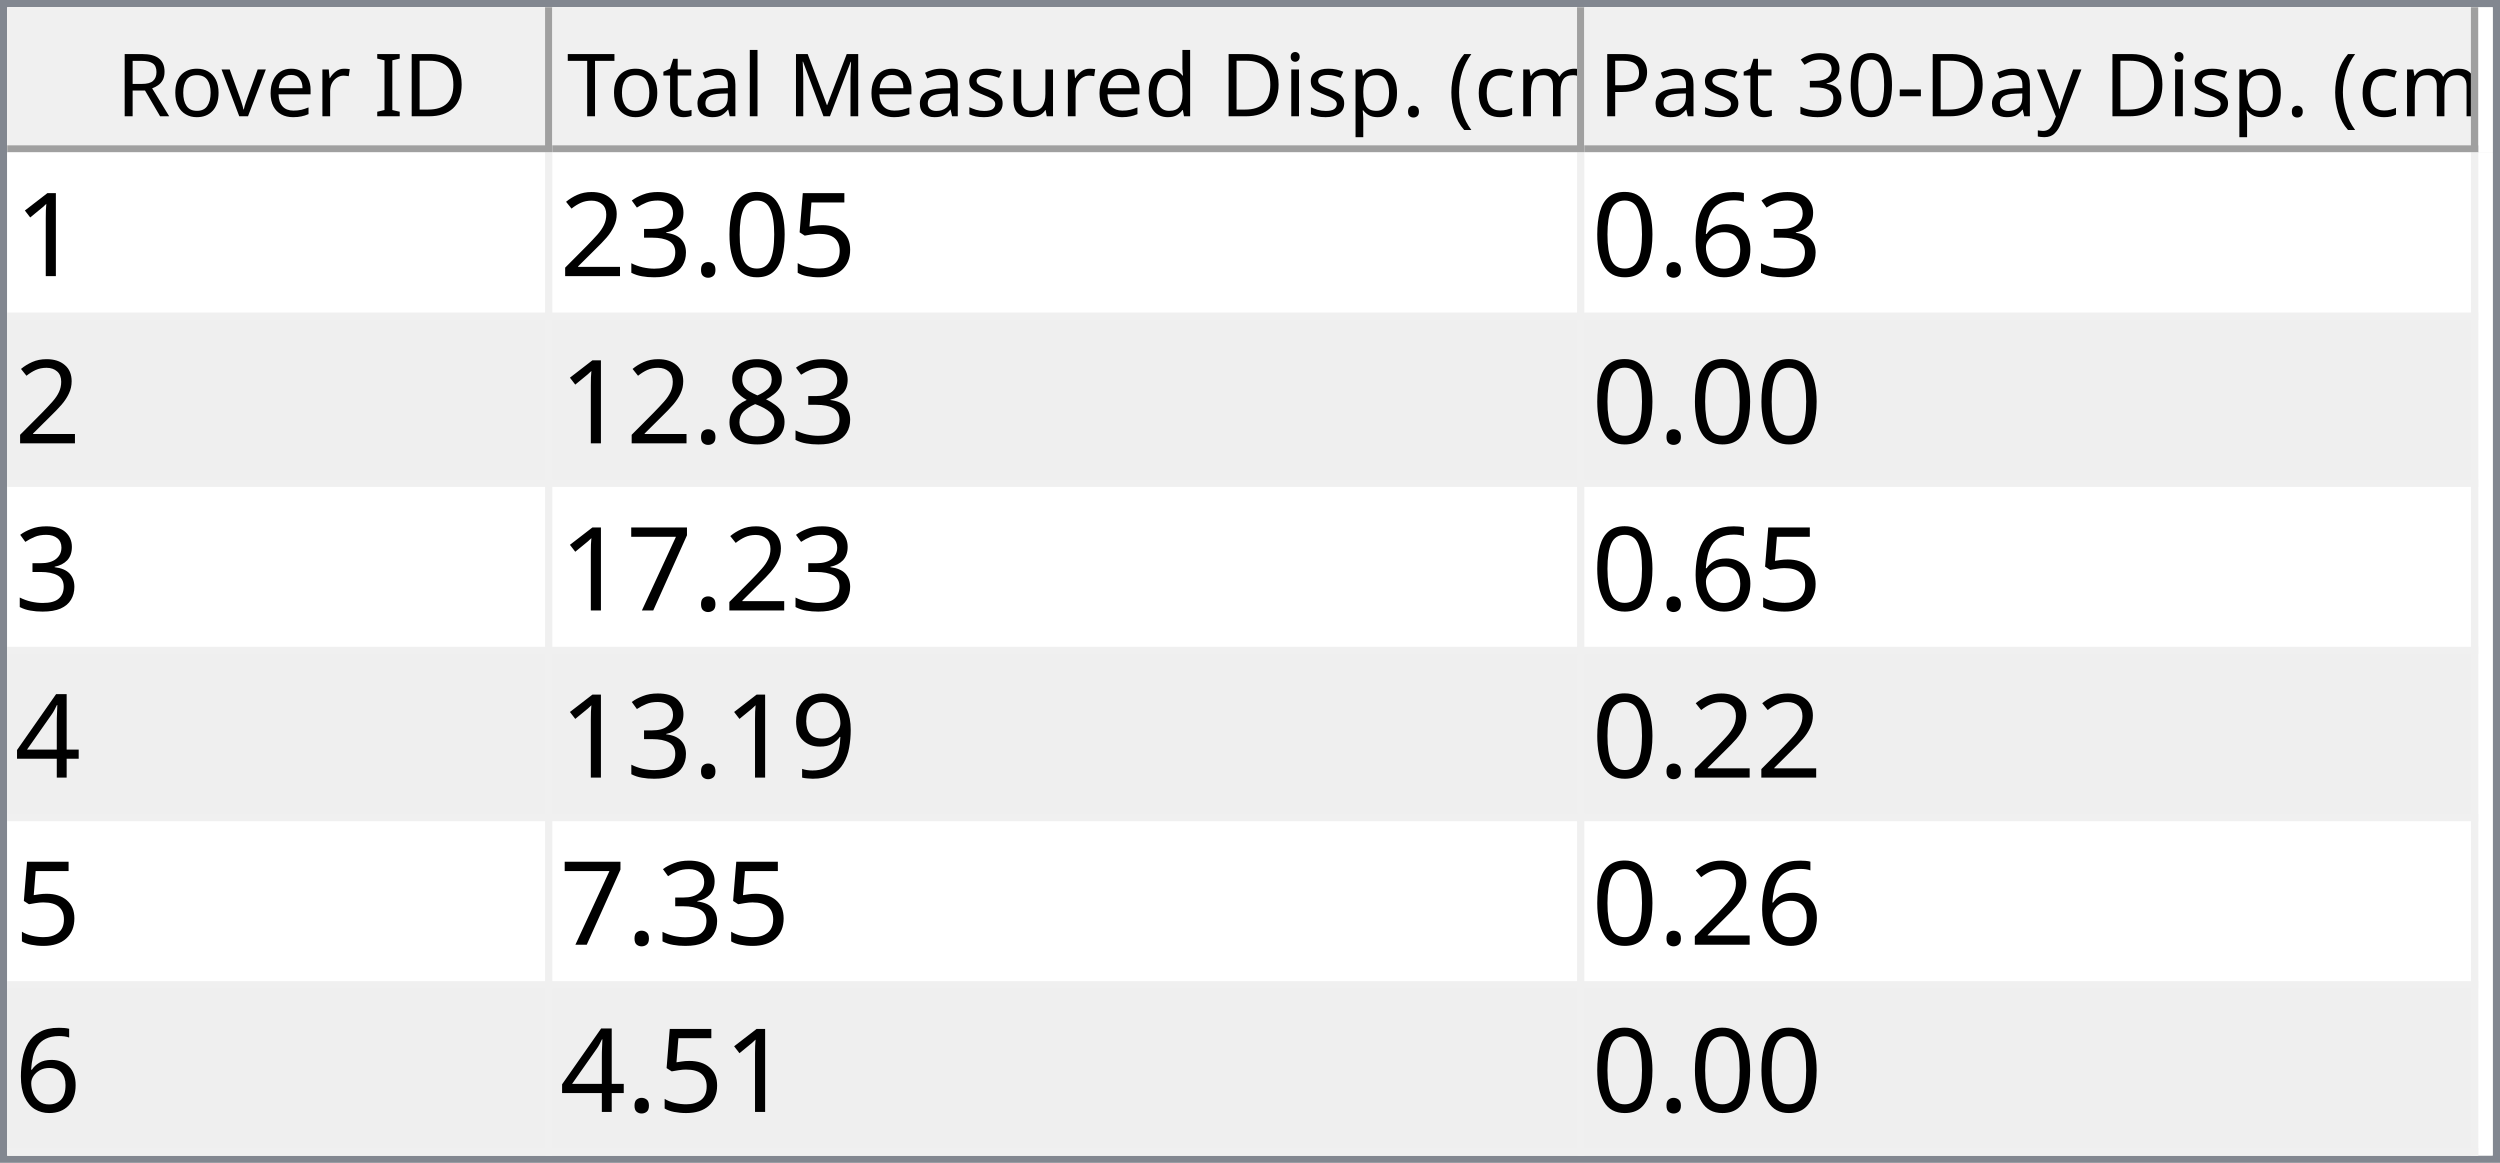
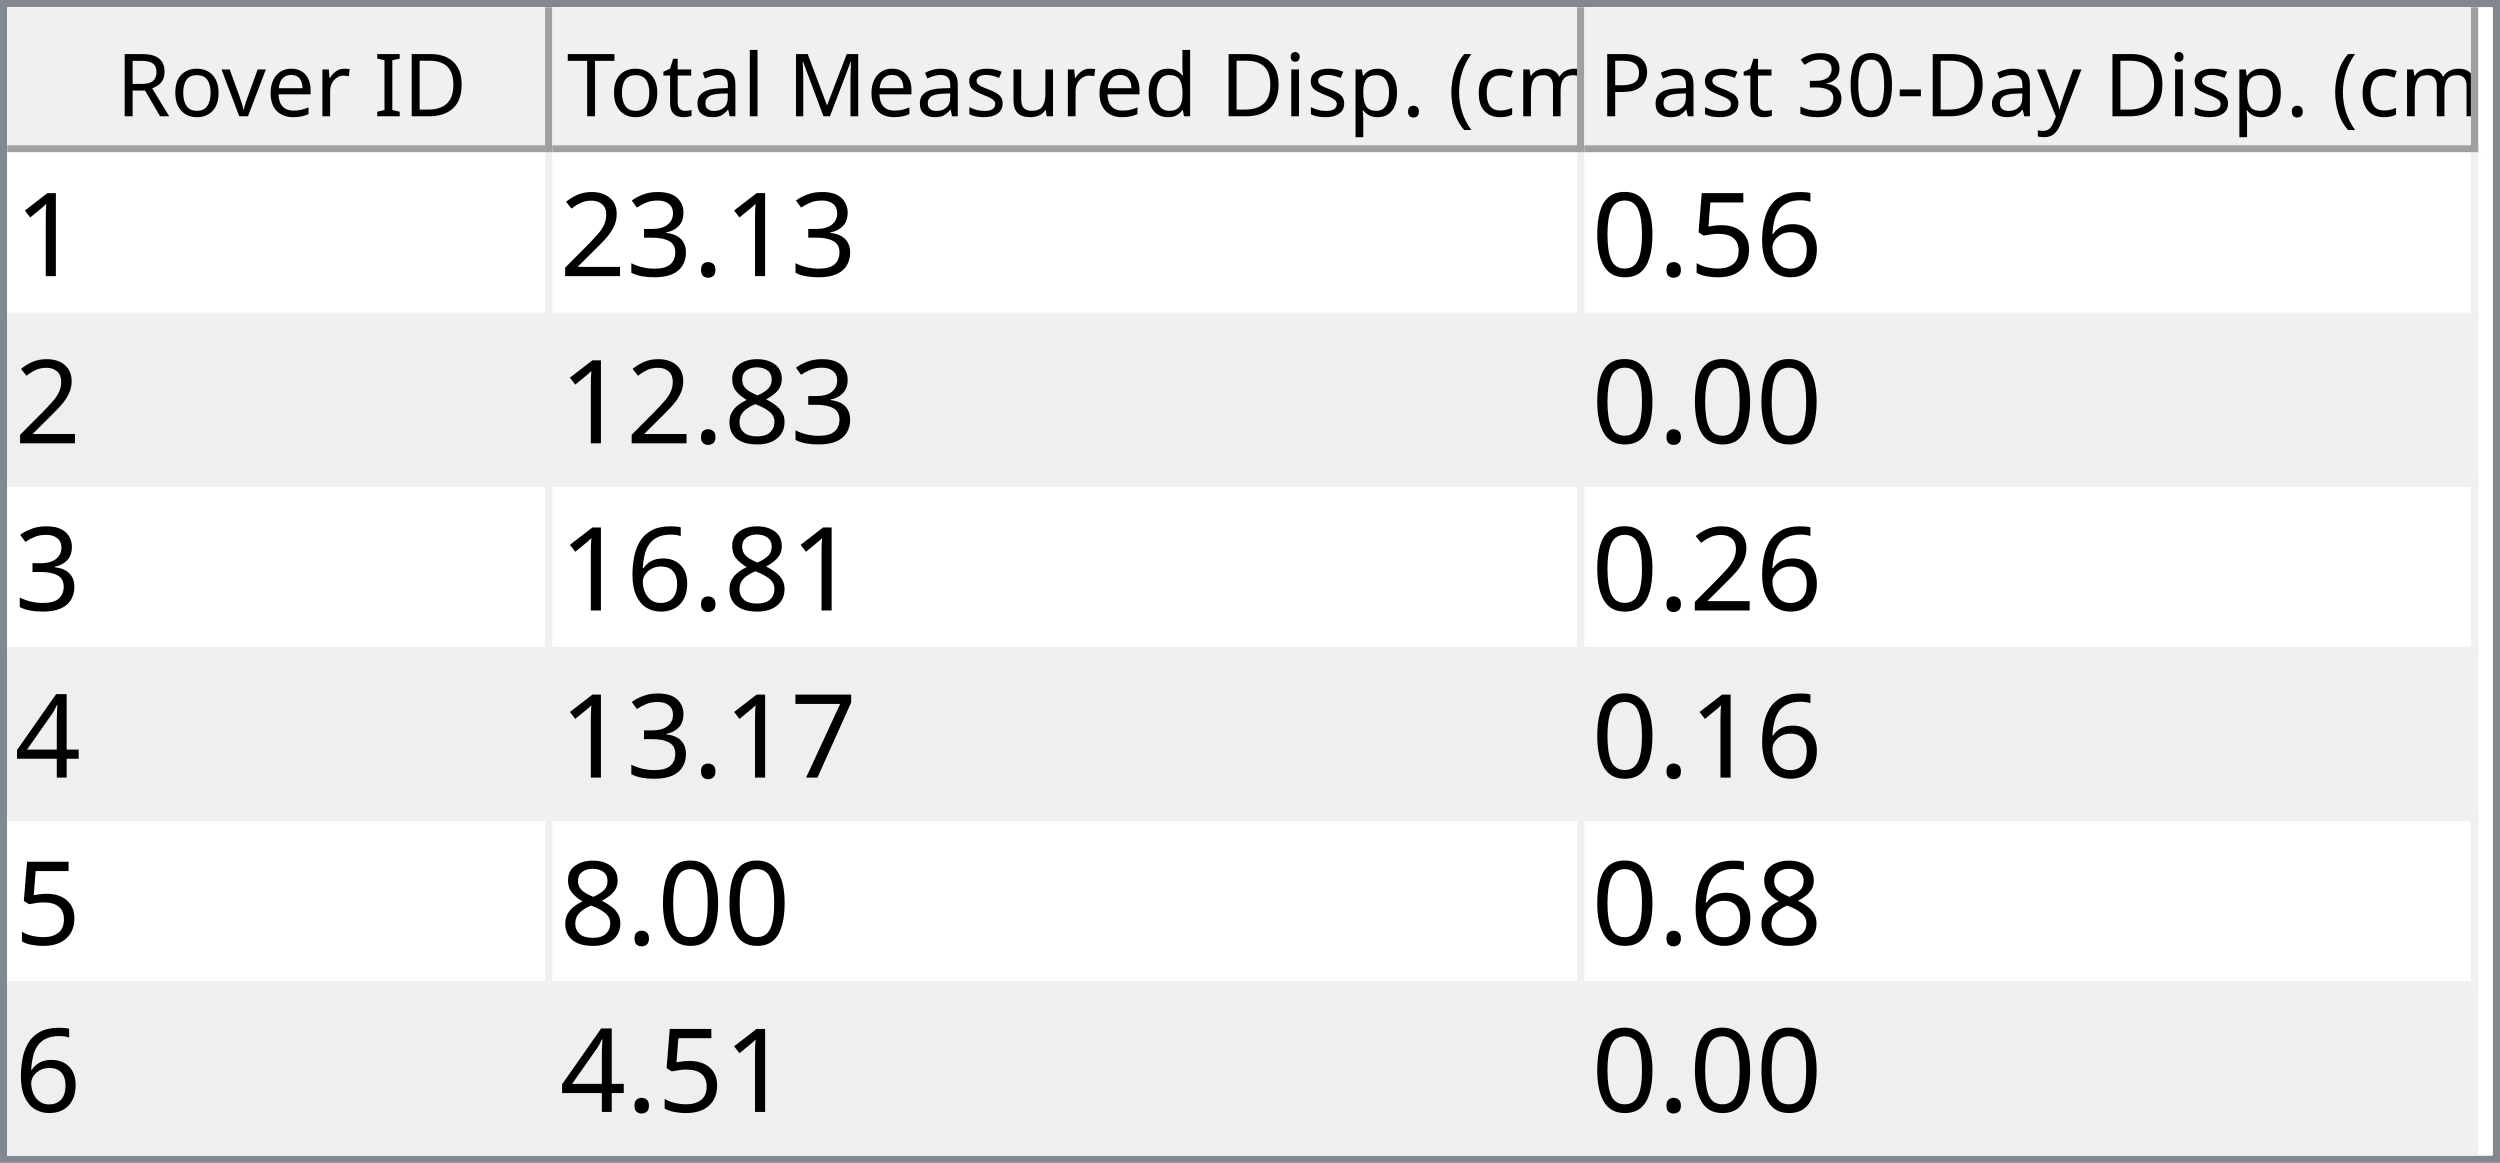
<svg xmlns="http://www.w3.org/2000/svg" style="fill-opacity:1; color-rendering:auto; color-interpolation:auto; text-rendering:auto; stroke:black; stroke-linecap:square; stroke-miterlimit:10; shape-rendering:auto; stroke-opacity:1; fill:black; stroke-dasharray:none; font-weight:normal; stroke-width:1; font-family:'Dialog'; font-style:normal; stroke-linejoin:miter; font-size:12px; stroke-dashoffset:0; image-rendering:auto;" width="344" height="160">
  <defs id="genericDefs" />
  <g>
    <defs id="defs1">
      <clipPath clipPathUnits="userSpaceOnUse" id="clipPath1">
        <path d="M0 0 L344 0 L344 160 L0 160 L0 0 Z" />
      </clipPath>
      <clipPath clipPathUnits="userSpaceOnUse" id="clipPath2">
        <path d="M0 0 L0 160 L344 160 L344 0 Z" />
      </clipPath>
      <clipPath clipPathUnits="userSpaceOnUse" id="clipPath3">
        <path d="M0 0 L0 20 L342 20 L342 0 Z" />
      </clipPath>
      <clipPath clipPathUnits="userSpaceOnUse" id="clipPath4">
        <path d="M0 0 L0 20 L75 20 L75 0 Z" />
      </clipPath>
      <clipPath clipPathUnits="userSpaceOnUse" id="clipPath5">
        <path d="M1 1 L1 19 L74 19 L74 1 Z" />
      </clipPath>
      <clipPath clipPathUnits="userSpaceOnUse" id="clipPath6">
        <path d="M0 0 L0 18 L73 18 L73 0 Z" />
      </clipPath>
      <clipPath clipPathUnits="userSpaceOnUse" id="clipPath7">
        <path d="M-0.5 -0.5 L-0.5 19.5 L74.5 19.5 L74.5 -0.5 Z" />
      </clipPath>
      <clipPath clipPathUnits="userSpaceOnUse" id="clipPath8">
        <path d="M0 0 L0 20 L142 20 L142 0 Z" />
      </clipPath>
      <clipPath clipPathUnits="userSpaceOnUse" id="clipPath9">
        <path d="M1 1 L1 19 L141 19 L141 1 Z" />
      </clipPath>
      <clipPath clipPathUnits="userSpaceOnUse" id="clipPath10">
        <path d="M0 0 L0 18 L140 18 L140 0 Z" />
      </clipPath>
      <clipPath clipPathUnits="userSpaceOnUse" id="clipPath11">
        <path d="M-0.5 -0.5 L-0.5 19.5 L141.5 19.5 L141.5 -0.5 Z" />
      </clipPath>
      <clipPath clipPathUnits="userSpaceOnUse" id="clipPath12">
        <path d="M0 0 L0 20 L123 20 L123 0 Z" />
      </clipPath>
      <clipPath clipPathUnits="userSpaceOnUse" id="clipPath13">
        <path d="M1 1 L1 19 L122 19 L122 1 Z" />
      </clipPath>
      <clipPath clipPathUnits="userSpaceOnUse" id="clipPath14">
        <path d="M0 0 L0 18 L121 18 L121 0 Z" />
      </clipPath>
      <clipPath clipPathUnits="userSpaceOnUse" id="clipPath15">
        <path d="M-0.5 -0.5 L-0.5 19.5 L122.5 19.5 L122.5 -0.5 Z" />
      </clipPath>
      <clipPath clipPathUnits="userSpaceOnUse" id="clipPath16">
        <path d="M0 0 L0 138 L342 138 L342 0 Z" />
      </clipPath>
      <clipPath clipPathUnits="userSpaceOnUse" id="clipPath17">
        <path d="M0 0 L0 138 L340 138 L340 0 Z" />
      </clipPath>
      <clipPath clipPathUnits="userSpaceOnUse" id="clipPath18">
        <path d="M-0.5 -0.5 L-0.5 137.5 L339.5 137.5 L339.5 -0.5 Z" />
      </clipPath>
      <clipPath clipPathUnits="userSpaceOnUse" id="clipPath19">
        <path d="M0 0 L0 22 L74 22 L74 0 Z" />
      </clipPath>
      <clipPath clipPathUnits="userSpaceOnUse" id="clipPath20">
        <path d="M0 0 L0 22 L141 22 L141 0 Z" />
      </clipPath>
      <clipPath clipPathUnits="userSpaceOnUse" id="clipPath21">
        <path d="M0 0 L0 22 L122 22 L122 0 Z" />
      </clipPath>
      <font horiz-adv-x="64.551" id="font1">
        <font-face ascent="107.91" descent="25.098" units-per-em="100" style="font-style:normal; font-family:Segoe UI; font-weight:normal;" />
        <missing-glyph horiz-adv-x="64.551" d="M8.109 0 L8.109 68.266 L56.453 68.266 L56.453 0 L8.109 0 ZM15.328 7.234 L49.219 7.234 L49.219 61.031 L15.328 61.031 L15.328 7.234 Z" />
        <glyph unicode="D" horiz-adv-x="70.117" d="M9.188 0 L9.188 70.016 L28.516 70.016 Q65.531 70.016 65.531 35.891 Q65.531 19.672 55.25 9.836 Q44.969 0 27.734 0 L9.188 0 ZM17.391 62.594 L17.391 7.422 L27.828 7.422 Q41.609 7.422 49.273 14.797 Q56.938 22.172 56.938 35.688 Q56.938 62.594 28.328 62.594 L17.391 62.594 Z" />
        <glyph unicode="I" horiz-adv-x="26.611" d="M17.391 0 L9.188 0 L9.188 70.016 L17.391 70.016 L17.391 0 Z" />
        <glyph unicode=" " horiz-adv-x="27.393" d="" />
        <glyph unicode="r" horiz-adv-x="34.766" d="M34.188 41.891 Q32.078 43.5 28.125 43.5 Q23 43.5 19.555 38.672 Q16.109 33.844 16.109 25.484 L16.109 0 L8.109 0 L8.109 50 L16.109 50 L16.109 39.703 L16.312 39.703 Q18.016 44.969 21.531 47.922 Q25.047 50.875 29.391 50.875 Q32.516 50.875 34.188 50.203 L34.188 41.891 Z" />
        <glyph unicode="e" horiz-adv-x="52.295" d="M48.297 23 L12.984 23 Q13.188 14.656 17.484 10.109 Q21.781 5.562 29.297 5.562 Q37.75 5.562 44.828 11.141 L44.828 3.609 Q38.234 -1.172 27.391 -1.172 Q16.797 -1.172 10.742 5.641 Q4.688 12.453 4.688 24.812 Q4.688 36.469 11.305 43.82 Q17.922 51.172 27.734 51.172 Q37.547 51.172 42.922 44.828 Q48.297 38.484 48.297 27.203 L48.297 23 ZM40.094 29.781 Q40.047 36.719 36.75 40.578 Q33.453 44.438 27.594 44.438 Q21.922 44.438 17.969 40.383 Q14.016 36.328 13.094 29.781 L40.094 29.781 Z" />
        <glyph unicode="v" horiz-adv-x="47.9" d="M47.406 50 L27.484 0 L19.625 0 L0.688 50 L9.469 50 L22.172 13.672 Q23.578 9.672 23.922 6.688 L24.125 6.688 Q24.609 10.453 25.688 13.484 L38.969 50 L47.406 50 Z" />
        <glyph unicode="o" horiz-adv-x="58.594" d="M29 -1.172 Q17.922 -1.172 11.305 5.836 Q4.688 12.844 4.688 24.422 Q4.688 37.016 11.57 44.094 Q18.453 51.172 30.172 51.172 Q41.359 51.172 47.633 44.289 Q53.906 37.406 53.906 25.203 Q53.906 13.234 47.141 6.031 Q40.375 -1.172 29 -1.172 ZM29.594 44.438 Q21.875 44.438 17.383 39.188 Q12.891 33.938 12.891 24.703 Q12.891 15.828 17.43 10.695 Q21.969 5.562 29.594 5.562 Q37.359 5.562 41.531 10.594 Q45.703 15.625 45.703 24.906 Q45.703 34.281 41.531 39.359 Q37.359 44.438 29.594 44.438 Z" />
        <glyph unicode="R" horiz-adv-x="59.814" d="M59.375 0 L49.609 0 L37.891 19.625 Q36.281 22.359 34.766 24.289 Q33.25 26.219 31.664 27.438 Q30.078 28.656 28.25 29.219 Q26.422 29.781 24.125 29.781 L17.391 29.781 L17.391 0 L9.188 0 L9.188 70.016 L30.078 70.016 Q34.672 70.016 38.555 68.867 Q42.438 67.719 45.289 65.375 Q48.141 63.031 49.758 59.547 Q51.375 56.062 51.375 51.375 Q51.375 47.703 50.273 44.656 Q49.172 41.609 47.148 39.211 Q45.125 36.812 42.266 35.133 Q39.406 33.453 35.844 32.516 L35.844 32.328 Q37.594 31.547 38.891 30.547 Q40.188 29.547 41.359 28.18 Q42.531 26.812 43.68 25.078 Q44.828 23.344 46.234 21.047 L59.375 0 ZM17.391 62.594 L17.391 37.203 L28.516 37.203 Q31.594 37.203 34.203 38.133 Q36.812 39.062 38.719 40.797 Q40.625 42.531 41.703 45.047 Q42.781 47.562 42.781 50.688 Q42.781 56.297 39.141 59.445 Q35.5 62.594 28.609 62.594 L17.391 62.594 Z" />
        <glyph unicode=")" horiz-adv-x="30.176" d="M8.297 -15.922 L1.172 -15.922 Q16.406 2.344 16.406 26.812 Q16.406 51.469 1.078 70.016 L8.297 70.016 Q23.531 52.156 23.531 26.703 Q23.531 1.375 8.297 -15.922 Z" />
        <glyph unicode="m" horiz-adv-x="86.133" d="M79.109 0 L71.094 0 L71.094 28.719 Q71.094 37.016 68.531 40.727 Q65.969 44.438 59.906 44.438 Q54.781 44.438 51.195 39.75 Q47.609 35.062 47.609 28.516 L47.609 0 L39.594 0 L39.594 29.688 Q39.594 44.438 28.219 44.438 Q22.953 44.438 19.531 40.016 Q16.109 35.594 16.109 28.516 L16.109 0 L8.109 0 L8.109 50 L16.109 50 L16.109 42.094 L16.312 42.094 Q21.625 51.172 31.844 51.172 Q36.969 51.172 40.773 48.312 Q44.578 45.453 46 40.828 Q51.562 51.172 62.594 51.172 Q79.109 51.172 79.109 30.812 L79.109 0 Z" />
        <glyph unicode="c" horiz-adv-x="46.191" d="M42.188 2.297 Q36.422 -1.172 28.516 -1.172 Q17.828 -1.172 11.258 5.789 Q4.688 12.75 4.688 23.828 Q4.688 36.188 11.766 43.68 Q18.844 51.172 30.672 51.172 Q37.25 51.172 42.281 48.734 L42.281 40.531 Q36.719 44.438 30.375 44.438 Q22.703 44.438 17.797 38.945 Q12.891 33.453 12.891 24.516 Q12.891 15.719 17.508 10.641 Q22.125 5.562 29.891 5.562 Q36.422 5.562 42.188 9.906 L42.188 2.297 Z" />
        <glyph unicode="(" horiz-adv-x="30.176" d="M29.109 -15.922 L21.969 -15.922 Q6.844 1.375 6.844 26.703 Q6.844 52.156 21.969 70.016 L29.203 70.016 Q13.875 51.469 13.875 26.812 Q13.875 2.344 29.109 -15.922 Z" />
        <glyph unicode="." horiz-adv-x="21.68" d="M10.891 -1.078 Q8.641 -1.078 7.055 0.539 Q5.469 2.156 5.469 4.391 Q5.469 6.641 7.055 8.273 Q8.641 9.906 10.891 9.906 Q13.188 9.906 14.797 8.273 Q16.406 6.641 16.406 4.391 Q16.406 2.156 14.797 0.539 Q13.188 -1.078 10.891 -1.078 Z" />
        <glyph unicode="p" horiz-adv-x="58.789" d="M16.312 7.234 L16.109 7.234 L16.109 -23 L8.109 -23 L8.109 50 L16.109 50 L16.109 41.219 L16.312 41.219 Q22.219 51.172 33.594 51.172 Q43.266 51.172 48.688 44.461 Q54.109 37.75 54.109 26.469 Q54.109 13.922 48 6.375 Q41.891 -1.172 31.297 -1.172 Q21.578 -1.172 16.312 7.234 ZM16.109 27.391 L16.109 20.406 Q16.109 14.203 20.141 9.883 Q24.172 5.562 30.375 5.562 Q37.641 5.562 41.773 11.133 Q45.906 16.703 45.906 26.609 Q45.906 34.969 42.047 39.703 Q38.188 44.438 31.594 44.438 Q24.609 44.438 20.359 39.578 Q16.109 34.719 16.109 27.391 Z" />
        <glyph unicode="i" horiz-adv-x="24.219" d="M12.203 62.703 Q10.062 62.703 8.547 64.164 Q7.031 65.625 7.031 67.875 Q7.031 70.125 8.547 71.609 Q10.062 73.094 12.203 73.094 Q14.406 73.094 15.945 71.609 Q17.484 70.125 17.484 67.875 Q17.484 65.719 15.945 64.211 Q14.406 62.703 12.203 62.703 ZM16.109 0 L8.109 0 L8.109 50 L16.109 50 L16.109 0 Z" />
        <glyph unicode="d" horiz-adv-x="58.887" d="M50.781 0 L42.781 0 L42.781 8.5 L42.578 8.5 Q37.016 -1.172 25.391 -1.172 Q15.969 -1.172 10.328 5.539 Q4.688 12.25 4.688 23.828 Q4.688 36.234 10.938 43.703 Q17.188 51.172 27.594 51.172 Q37.891 51.172 42.578 43.062 L42.781 43.062 L42.781 74.031 L50.781 74.031 L50.781 0 ZM42.781 22.609 L42.781 29.984 Q42.781 36.031 38.773 40.234 Q34.766 44.438 28.609 44.438 Q21.297 44.438 17.094 39.062 Q12.891 33.688 12.891 24.219 Q12.891 15.578 16.922 10.57 Q20.953 5.562 27.734 5.562 Q34.422 5.562 38.602 10.398 Q42.781 15.234 42.781 22.609 Z" />
        <glyph unicode="u" horiz-adv-x="56.592" d="M48.531 0 L40.531 0 L40.531 7.906 L40.328 7.906 Q35.359 -1.172 24.906 -1.172 Q7.031 -1.172 7.031 20.125 L7.031 50 L14.984 50 L14.984 21.391 Q14.984 5.562 27.094 5.562 Q32.953 5.562 36.742 9.883 Q40.531 14.203 40.531 21.188 L40.531 50 L48.531 50 L48.531 0 Z" />
        <glyph unicode="s" horiz-adv-x="42.432" d="M5.078 1.812 L5.078 10.406 Q11.625 5.562 19.484 5.562 Q30.031 5.562 30.031 12.594 Q30.031 14.594 29.125 15.992 Q28.219 17.391 26.68 18.461 Q25.141 19.531 23.07 20.383 Q21 21.234 18.609 22.172 Q15.281 23.484 12.766 24.828 Q10.25 26.172 8.57 27.859 Q6.891 29.547 6.031 31.695 Q5.172 33.844 5.172 36.719 Q5.172 40.234 6.789 42.945 Q8.406 45.656 11.086 47.484 Q13.766 49.312 17.211 50.242 Q20.656 51.172 24.312 51.172 Q30.812 51.172 35.938 48.922 L35.938 40.828 Q30.422 44.438 23.25 44.438 Q21 44.438 19.195 43.922 Q17.391 43.406 16.094 42.477 Q14.797 41.547 14.086 40.258 Q13.375 38.969 13.375 37.406 Q13.375 35.453 14.086 34.133 Q14.797 32.812 16.164 31.789 Q17.531 30.766 19.484 29.938 Q21.438 29.109 23.922 28.125 Q27.25 26.859 29.883 25.516 Q32.516 24.172 34.375 22.484 Q36.234 20.797 37.234 18.602 Q38.234 16.406 38.234 13.375 Q38.234 9.672 36.602 6.938 Q34.969 4.203 32.234 2.398 Q29.5 0.594 25.93 -0.289 Q22.359 -1.172 18.453 -1.172 Q10.75 -1.172 5.078 1.812 Z" />
        <glyph unicode="M" horiz-adv-x="89.795" d="M80.562 0 L72.406 0 L72.406 46.969 Q72.406 52.547 73.094 60.594 L72.906 60.594 Q71.734 55.859 70.797 53.812 L46.875 0 L42.875 0 L19 53.422 Q17.969 55.766 16.891 60.594 L16.703 60.594 Q17.094 56.391 17.094 46.875 L17.094 0 L9.188 0 L9.188 70.016 L20.016 70.016 L41.5 21.188 Q44 15.578 44.734 12.797 L45.016 12.797 Q47.125 18.562 48.391 21.391 L70.312 70.016 L80.562 70.016 L80.562 0 Z" />
        <glyph unicode="l" horiz-adv-x="24.219" d="M16.109 0 L8.109 0 L8.109 74.031 L16.109 74.031 L16.109 0 Z" />
        <glyph unicode="a" horiz-adv-x="50.879" d="M43.891 0 L35.891 0 L35.891 7.812 L35.688 7.812 Q30.469 -1.172 20.312 -1.172 Q12.844 -1.172 8.617 2.781 Q4.391 6.734 4.391 13.281 Q4.391 27.297 20.906 29.594 L35.891 31.688 Q35.891 44.438 25.594 44.438 Q16.547 44.438 9.281 38.281 L9.281 46.484 Q16.656 51.172 26.266 51.172 Q43.891 51.172 43.891 32.516 L43.891 0 ZM35.891 25.297 L23.828 23.641 Q18.266 22.859 15.43 20.875 Q12.594 18.891 12.594 13.875 Q12.594 10.203 15.211 7.883 Q17.828 5.562 22.172 5.562 Q28.125 5.562 32.008 9.742 Q35.891 13.922 35.891 20.312 L35.891 25.297 Z" />
        <glyph unicode="t" horiz-adv-x="33.887" d="M31.297 0.484 Q28.469 -1.078 23.828 -1.078 Q10.688 -1.078 10.688 13.578 L10.688 43.172 L2.094 43.172 L2.094 50 L10.688 50 L10.688 62.203 L18.703 64.797 L18.703 50 L31.297 50 L31.297 43.172 L18.703 43.172 L18.703 14.984 Q18.703 9.969 20.414 7.82 Q22.125 5.672 26.078 5.672 Q29.109 5.672 31.297 7.328 L31.297 0.484 Z" />
        <glyph unicode="T" horiz-adv-x="52.393" d="M50.594 62.594 L30.375 62.594 L30.375 0 L22.172 0 L22.172 62.594 L2 62.594 L2 70.016 L50.594 70.016 L50.594 62.594 Z" />
        <glyph unicode="y" horiz-adv-x="48.389" d="M47.906 50 L24.906 -8.016 Q18.75 -23.531 7.625 -23.531 Q4.5 -23.531 2.391 -22.906 L2.391 -15.719 Q4.984 -16.609 7.125 -16.609 Q13.188 -16.609 16.219 -9.375 L20.219 0.094 L0.688 50 L9.578 50 L23.094 11.531 Q23.344 10.797 24.125 7.719 L24.422 7.719 Q24.656 8.891 25.391 11.422 L39.594 50 L47.906 50 Z" />
        <glyph unicode="-" horiz-adv-x="39.99" d="M33.688 24.703 L7.031 24.703 L7.031 31 L33.688 31 L33.688 24.703 Z" />
        <glyph unicode="0" horiz-adv-x="53.906" d="M49.812 35.297 Q49.812 26.516 48.219 19.727 Q46.625 12.938 43.625 8.273 Q40.625 3.609 36.258 1.195 Q31.891 -1.219 26.312 -1.219 Q21.047 -1.219 16.922 1.102 Q12.797 3.422 9.961 7.867 Q7.125 12.312 5.664 18.781 Q4.203 25.25 4.203 33.594 Q4.203 42.781 5.742 49.812 Q7.281 56.844 10.258 61.602 Q13.234 66.359 17.656 68.773 Q22.078 71.188 27.781 71.188 Q49.812 71.188 49.812 35.297 ZM41.609 34.516 Q41.609 64.406 27.391 64.406 Q12.406 64.406 12.406 33.984 Q12.406 5.609 27.094 5.609 Q41.609 5.609 41.609 34.516 Z" />
        <glyph unicode="3" horiz-adv-x="53.906" d="M46.531 19.828 Q46.531 15.094 44.75 11.211 Q42.969 7.328 39.719 4.57 Q36.469 1.812 31.93 0.297 Q27.391 -1.219 21.922 -1.219 Q11.922 -1.219 6 2.594 L6 11.188 Q13.094 5.609 22.219 5.609 Q25.875 5.609 28.828 6.539 Q31.781 7.469 33.906 9.227 Q36.031 10.984 37.18 13.477 Q38.328 15.969 38.328 19.094 Q38.328 32.812 18.797 32.812 L12.984 32.812 L12.984 39.594 L18.5 39.594 Q35.797 39.594 35.797 52.484 Q35.797 64.406 22.609 64.406 Q15.188 64.406 8.688 59.422 L8.688 67.188 Q15.375 71.188 24.609 71.188 Q29 71.188 32.57 69.969 Q36.141 68.75 38.68 66.555 Q41.219 64.359 42.609 61.281 Q44 58.203 44 54.5 Q44 40.672 30.031 36.719 L30.031 36.531 Q33.594 36.141 36.625 34.797 Q39.656 33.453 41.852 31.305 Q44.047 29.156 45.289 26.25 Q46.531 23.344 46.531 19.828 Z" />
        <glyph unicode="P" horiz-adv-x="56.006" d="M17.391 26.469 L17.391 0 L9.188 0 L9.188 70.016 L28.422 70.016 Q39.656 70.016 45.828 64.547 Q52 59.078 52 49.125 Q52 39.156 45.141 32.812 Q38.281 26.469 26.609 26.469 L17.391 26.469 ZM17.391 62.594 L17.391 33.891 L25.984 33.891 Q34.469 33.891 38.938 37.773 Q43.406 41.656 43.406 48.734 Q43.406 62.594 27 62.594 L17.391 62.594 Z" />
      </font>
      <font horiz-adv-x="75.0" id="font2">
        <font-face ascent="100.537" descent="21.973" units-per-em="100" style="font-style:normal; font-family:sans-serif; font-weight:normal;" />
        <missing-glyph horiz-adv-x="75.0" d="M12.5 0 L12.5 62.5 L62.5 62.5 L62.5 0 L12.5 0 ZM14.062 1.562 L60.938 1.562 L60.938 60.938 L14.062 60.938 L14.062 1.562 Z" />
        <glyph unicode="1" horiz-adv-x="55.615" d="M37.25 0 L28.469 0 L28.469 56 Q25.297 52.984 20.141 49.953 Q14.984 46.922 10.891 45.406 L10.891 53.906 Q18.266 57.375 23.781 62.305 Q29.297 67.234 31.594 71.875 L37.25 71.875 L37.25 0 Z" />
-         <glyph unicode="5" horiz-adv-x="55.615" d="M4.156 18.75 L13.375 19.531 Q14.406 12.797 18.141 9.398 Q21.875 6 27.156 6 Q33.5 6 37.891 10.789 Q42.281 15.578 42.281 23.484 Q42.281 31 38.062 35.352 Q33.844 39.703 27 39.703 Q22.75 39.703 19.336 37.773 Q15.922 35.844 13.969 32.766 L5.719 33.844 L12.641 70.609 L48.25 70.609 L48.25 62.203 L19.672 62.203 L15.828 42.969 Q22.266 47.469 29.344 47.469 Q38.719 47.469 45.164 40.969 Q51.609 34.469 51.609 24.266 Q51.609 14.547 45.953 7.469 Q39.062 -1.219 27.156 -1.219 Q17.391 -1.219 11.211 4.25 Q5.031 9.719 4.156 18.75 Z" />
-         <glyph unicode="0" horiz-adv-x="55.615" d="M4.156 35.297 Q4.156 48 6.766 55.742 Q9.375 63.484 14.523 67.68 Q19.672 71.875 27.484 71.875 Q33.25 71.875 37.594 69.555 Q41.938 67.234 44.773 62.867 Q47.609 58.5 49.219 52.227 Q50.828 45.953 50.828 35.297 Q50.828 22.703 48.242 14.969 Q45.656 7.234 40.508 3.008 Q35.359 -1.219 27.484 -1.219 Q17.141 -1.219 11.234 6.203 Q4.156 15.141 4.156 35.297 ZM13.188 35.297 Q13.188 17.672 17.312 11.836 Q21.438 6 27.484 6 Q33.547 6 37.672 11.859 Q41.797 17.719 41.797 35.297 Q41.797 52.984 37.672 58.789 Q33.547 64.594 27.391 64.594 Q21.344 64.594 17.719 59.469 Q13.188 52.938 13.188 35.297 Z" />
        <glyph unicode="." horiz-adv-x="27.783" d="M9.078 0 L9.078 10.016 L19.094 10.016 L19.094 0 L9.078 0 Z" />
        <glyph unicode="3" horiz-adv-x="55.615" d="M4.203 18.891 L12.984 20.062 Q14.5 12.594 18.141 9.297 Q21.781 6 27 6 Q33.203 6 37.477 10.297 Q41.75 14.594 41.75 20.953 Q41.75 27 37.797 30.93 Q33.844 34.859 27.734 34.859 Q25.25 34.859 21.531 33.891 L22.516 41.609 Q23.391 41.5 23.922 41.5 Q29.547 41.5 34.039 44.43 Q38.531 47.359 38.531 53.469 Q38.531 58.297 35.258 61.477 Q31.984 64.656 26.812 64.656 Q21.688 64.656 18.266 61.43 Q14.844 58.203 13.875 51.766 L5.078 53.328 Q6.688 62.156 12.398 67.016 Q18.109 71.875 26.609 71.875 Q32.469 71.875 37.398 69.359 Q42.328 66.844 44.945 62.5 Q47.562 58.156 47.562 53.266 Q47.562 48.641 45.07 44.828 Q42.578 41.016 37.703 38.766 Q44.047 37.312 47.562 32.695 Q51.078 28.078 51.078 21.141 Q51.078 11.766 44.242 5.25 Q37.406 -1.266 26.953 -1.266 Q17.531 -1.266 11.305 4.352 Q5.078 9.969 4.203 18.891 Z" />
        <glyph unicode="2" horiz-adv-x="55.615" d="M50.344 8.453 L50.344 0 L3.031 0 Q2.938 3.172 4.047 6.109 Q5.859 10.938 9.836 15.625 Q13.812 20.312 21.344 26.469 Q33.016 36.031 37.117 41.625 Q41.219 47.219 41.219 52.203 Q41.219 57.422 37.477 61.008 Q33.734 64.594 27.734 64.594 Q21.391 64.594 17.578 60.789 Q13.766 56.984 13.719 50.25 L4.688 51.172 Q5.609 61.281 11.664 66.578 Q17.719 71.875 27.938 71.875 Q38.234 71.875 44.242 66.164 Q50.25 60.453 50.25 52 Q50.25 47.703 48.492 43.555 Q46.734 39.406 42.656 34.812 Q38.578 30.219 29.109 22.219 Q21.188 15.578 18.945 13.211 Q16.703 10.844 15.234 8.453 L50.344 8.453 Z" />
        <glyph unicode="6" horiz-adv-x="55.615" d="M49.75 54.047 L41.016 53.375 Q39.844 58.547 37.703 60.891 Q34.125 64.656 28.906 64.656 Q24.703 64.656 21.531 62.312 Q17.391 59.281 14.992 53.469 Q12.594 47.656 12.5 36.922 Q15.672 41.75 20.266 44.094 Q24.859 46.438 29.891 46.438 Q38.672 46.438 44.852 39.969 Q51.031 33.5 51.031 23.25 Q51.031 16.5 48.125 10.719 Q45.219 4.938 40.141 1.859 Q35.062 -1.219 28.609 -1.219 Q17.625 -1.219 10.695 6.859 Q3.766 14.938 3.766 33.5 Q3.766 54.25 11.422 63.672 Q18.109 71.875 29.438 71.875 Q37.891 71.875 43.289 67.141 Q48.688 62.406 49.75 54.047 ZM13.875 23.188 Q13.875 18.656 15.797 14.508 Q17.719 10.359 21.188 8.18 Q24.656 6 28.469 6 Q34.031 6 38.039 10.492 Q42.047 14.984 42.047 22.703 Q42.047 30.125 38.086 34.398 Q34.125 38.672 28.125 38.672 Q22.172 38.672 18.023 34.398 Q13.875 30.125 13.875 23.188 Z" />
+         <glyph unicode="5" horiz-adv-x="55.615" d="M4.156 18.75 L13.375 19.531 Q14.406 12.797 18.141 9.398 Q21.875 6 27.156 6 Q33.5 6 37.891 10.789 Q42.281 15.578 42.281 23.484 Q42.281 31 38.062 35.352 Q33.844 39.703 27 39.703 Q22.75 39.703 19.336 37.773 Q15.922 35.844 13.969 32.766 L5.719 33.844 L12.641 70.609 L48.25 70.609 L48.25 62.203 L19.672 62.203 L15.828 42.969 Q22.266 47.469 29.344 47.469 Q38.719 47.469 45.164 40.969 Q51.609 34.469 51.609 24.266 Q51.609 14.547 45.953 7.469 Q39.062 -1.219 27.156 -1.219 Q17.391 -1.219 11.211 4.25 Q5.031 9.719 4.156 18.75 Z" />
+         <glyph unicode="0" horiz-adv-x="55.615" d="M4.156 35.297 Q4.156 48 6.766 55.742 Q9.375 63.484 14.523 67.68 Q19.672 71.875 27.484 71.875 Q33.25 71.875 37.594 69.555 Q41.938 67.234 44.773 62.867 Q47.609 58.5 49.219 52.227 Q50.828 45.953 50.828 35.297 Q50.828 22.703 48.242 14.969 Q45.656 7.234 40.508 3.008 Q35.359 -1.219 27.484 -1.219 Q17.141 -1.219 11.234 6.203 Q4.156 15.141 4.156 35.297 ZM13.188 35.297 Q13.188 17.672 17.312 11.836 Q21.438 6 27.484 6 Q33.547 6 37.672 11.859 Q41.797 17.719 41.797 35.297 Q41.797 52.984 37.672 58.789 Q33.547 64.594 27.391 64.594 Q21.344 64.594 17.719 59.469 Q13.188 52.938 13.188 35.297 Z" />
        <glyph unicode="8" horiz-adv-x="55.615" d="M17.672 38.812 Q12.203 40.828 9.57 44.539 Q6.938 48.25 6.938 53.422 Q6.938 61.234 12.555 66.555 Q18.172 71.875 27.484 71.875 Q36.859 71.875 42.578 66.43 Q48.297 60.984 48.297 53.172 Q48.297 48.188 45.68 44.508 Q43.062 40.828 37.75 38.812 Q44.344 36.672 47.781 31.883 Q51.219 27.094 51.219 20.453 Q51.219 11.281 44.727 5.031 Q38.234 -1.219 27.641 -1.219 Q17.047 -1.219 10.547 5.055 Q4.047 11.328 4.047 20.703 Q4.047 27.688 7.594 32.398 Q11.141 37.109 17.672 38.812 ZM15.922 53.719 Q15.922 48.641 19.195 45.414 Q22.469 42.188 27.688 42.188 Q32.766 42.188 36.016 45.383 Q39.266 48.578 39.266 53.219 Q39.266 58.062 35.914 61.359 Q32.562 64.656 27.594 64.656 Q22.562 64.656 19.242 61.43 Q15.922 58.203 15.922 53.719 ZM13.094 20.656 Q13.094 16.891 14.875 13.375 Q16.656 9.859 20.172 7.93 Q23.688 6 27.734 6 Q34.031 6 38.133 10.055 Q42.234 14.109 42.234 20.359 Q42.234 26.703 38.016 30.859 Q33.797 35.016 27.438 35.016 Q21.234 35.016 17.164 30.914 Q13.094 26.812 13.094 20.656 Z" />
+         <glyph unicode="4" horiz-adv-x="55.615" d="M32.328 0 L32.328 17.141 L1.266 17.141 L1.266 25.203 L33.938 71.578 L41.109 71.578 L41.109 25.203 L50.781 25.203 L50.781 17.141 L41.109 17.141 L41.109 0 L32.328 0 ZM32.328 25.203 L32.328 57.469 L9.906 25.203 L32.328 25.203 Z" />
        <glyph unicode="7" horiz-adv-x="55.615" d="M4.734 62.203 L4.734 70.656 L51.078 70.656 L51.078 63.812 Q44.234 56.547 37.523 44.484 Q30.812 32.422 27.156 19.672 Q24.516 10.688 23.781 0 L14.75 0 Q14.891 8.453 18.062 20.414 Q21.234 32.375 27.172 43.484 Q33.109 54.594 39.797 62.203 L4.734 62.203 Z" />
-         <glyph unicode="4" horiz-adv-x="55.615" d="M32.328 0 L32.328 17.141 L1.266 17.141 L1.266 25.203 L33.938 71.578 L41.109 71.578 L41.109 25.203 L50.781 25.203 L50.781 17.141 L41.109 17.141 L41.109 0 L32.328 0 ZM32.328 25.203 L32.328 57.469 L9.906 25.203 L32.328 25.203 Z" />
-         <glyph unicode="9" horiz-adv-x="55.615" d="M5.469 16.547 L13.922 17.328 Q14.984 11.375 18.016 8.688 Q21.047 6 25.781 6 Q29.828 6 32.883 7.859 Q35.938 9.719 37.891 12.82 Q39.844 15.922 41.164 21.195 Q42.484 26.469 42.484 31.938 Q42.484 32.516 42.438 33.688 Q39.797 29.5 35.234 26.883 Q30.672 24.266 25.344 24.266 Q16.453 24.266 10.305 30.711 Q4.156 37.156 4.156 47.703 Q4.156 58.594 10.578 65.234 Q17 71.875 26.656 71.875 Q33.641 71.875 39.43 68.117 Q45.219 64.359 48.219 57.398 Q51.219 50.438 51.219 37.25 Q51.219 23.531 48.242 15.406 Q45.266 7.281 39.383 3.031 Q33.5 -1.219 25.594 -1.219 Q17.188 -1.219 11.867 3.445 Q6.547 8.109 5.469 16.547 ZM41.453 48.141 Q41.453 55.719 37.43 60.156 Q33.406 64.594 27.734 64.594 Q21.875 64.594 17.531 59.812 Q13.188 55.031 13.188 47.406 Q13.188 40.578 17.312 36.305 Q21.438 32.031 27.484 32.031 Q33.594 32.031 37.523 36.305 Q41.453 40.578 41.453 48.141 Z" />
      </font>
    </defs>
    <g style="fill:white; stroke:white;">
      <rect x="0" y="0" width="344" style="clip-path:url(#clipPath1); stroke:none;" height="160" />
    </g>
    <g style="fill:white; text-rendering:optimizeSpeed; color-rendering:optimizeSpeed; image-rendering:optimizeSpeed; shape-rendering:crispEdges; stroke:white; color-interpolation:sRGB;">
      <rect x="0" width="344" height="160" y="0" style="stroke:none;" />
      <path style="stroke:none;" d="M0 160 L344 160 L344 0 L0 0 Z" />
    </g>
    <g style="fill:rgb(240,240,240); font-family:'Segoe UI'; stroke:rgb(240,240,240);">
      <rect x="0" y="0" width="344" style="clip-path:url(#clipPath2); stroke:none;" height="160" />
    </g>
    <g style="fill:rgb(130,135,144); font-family:'Segoe UI'; stroke:rgb(130,135,144);">
      <path d="M0 0 L344 0 L344 160 L0 160 L0 0 ZM1 1 L343 1 L343 159 L1 159 L1 1 Z" style="fill-rule:evenodd; clip-path:url(#clipPath2); stroke:none;" />
    </g>
    <g style="fill:white; font-family:'Segoe UI'; stroke:white;" transform="translate(1,1)">
      <rect x="0" y="0" width="342" style="clip-path:url(#clipPath3); stroke:none;" height="20" />
    </g>
    <g style="fill:rgb(240,240,240); font-family:'Segoe UI'; stroke:rgb(240,240,240);" transform="translate(1,1)">
      <rect x="0" y="0" width="75" style="clip-path:url(#clipPath4); stroke:none;" height="20" />
    </g>
    <g style="font-family:'Segoe UI';" transform="translate(2,2)">
      <text x="14" xml:space="preserve" y="14" style="clip-path:url(#clipPath6); stroke:none;">Rover ID</text>
    </g>
    <g style="fill:rgb(160,160,160); font-family:'Segoe UI'; stroke:rgb(160,160,160); stroke-linejoin:bevel;" transform="translate(1.5,1.5)">
      <line x1="74" x2="74" y1="0" style="fill:none; clip-path:url(#clipPath7);" y2="19" />
    </g>
    <g style="fill:rgb(160,160,160); font-family:'Segoe UI'; stroke:rgb(160,160,160); stroke-linejoin:bevel;" transform="matrix(1,0,0,1,1,1) translate(0.5,0.5)">
      <line x1="0" x2="74" y1="19" style="fill:none; clip-path:url(#clipPath7);" y2="19" />
    </g>
    <g style="fill:rgb(240,240,240); font-family:'Segoe UI'; stroke:rgb(240,240,240);" transform="translate(76,1)">
      <rect x="0" y="0" width="142" style="clip-path:url(#clipPath8); stroke:none;" height="20" />
    </g>
    <g style="font-family:'Segoe UI';" transform="translate(77,2)">
      <text x="1" xml:space="preserve" y="14" style="clip-path:url(#clipPath10); stroke:none;">Total Measured Disp. (cm)</text>
    </g>
    <g style="fill:rgb(160,160,160); font-family:'Segoe UI'; stroke:rgb(160,160,160); stroke-linejoin:bevel;" transform="translate(76.5,1.5)">
      <line x1="141" x2="141" y1="0" style="fill:none; clip-path:url(#clipPath11);" y2="19" />
    </g>
    <g style="fill:rgb(160,160,160); font-family:'Segoe UI'; stroke:rgb(160,160,160); stroke-linejoin:bevel;" transform="matrix(1,0,0,1,76,1) translate(0.5,0.5)">
      <line x1="0" x2="141" y1="19" style="fill:none; clip-path:url(#clipPath11);" y2="19" />
    </g>
    <g style="fill:rgb(240,240,240); font-family:'Segoe UI'; stroke:rgb(240,240,240);" transform="translate(218,1)">
      <rect x="0" y="0" width="123" style="clip-path:url(#clipPath12); stroke:none;" height="20" />
    </g>
    <g style="font-family:'Segoe UI';" transform="translate(219,2)">
      <text x="1" xml:space="preserve" y="14" style="clip-path:url(#clipPath14); stroke:none;">Past 30-Day Disp. (cm)</text>
    </g>
    <g style="fill:rgb(160,160,160); font-family:'Segoe UI'; stroke:rgb(160,160,160); stroke-linejoin:bevel;" transform="translate(218.5,1.5)">
      <line x1="122" x2="122" y1="0" style="fill:none; clip-path:url(#clipPath15);" y2="19" />
    </g>
    <g style="fill:rgb(160,160,160); font-family:'Segoe UI'; stroke:rgb(160,160,160); stroke-linejoin:bevel;" transform="matrix(1,0,0,1,218,1) translate(0.5,0.5)">
      <line x1="0" x2="122" y1="19" style="fill:none; clip-path:url(#clipPath15);" y2="19" />
    </g>
    <g style="fill:white; font-family:'Segoe UI'; stroke:white;" transform="translate(1,21)">
      <rect x="0" y="0" width="342" style="clip-path:url(#clipPath16); stroke:none;" height="138" />
    </g>
    <g style="fill:rgb(240,240,240); font-size:16px; font-family:sans-serif; stroke:rgb(240,240,240);" transform="translate(1,21)">
      <rect x="0" y="0" width="340" style="clip-path:url(#clipPath17); stroke:none;" height="138" />
      <line transform="translate(0.5,0.5)" x1="0" x2="339" y1="22" style="clip-path:url(#clipPath18); fill:none; stroke-linejoin:bevel;" y2="22" />
    </g>
    <g transform="matrix(1,0,0,1,1,21) translate(0.5,0.5)" style="fill:rgb(240,240,240); font-size:16px; font-family:sans-serif; stroke:rgb(240,240,240); stroke-linejoin:bevel;">
      <line x1="0" x2="339" y1="45" style="fill:none; clip-path:url(#clipPath18);" y2="45" />
    </g>
    <g transform="matrix(1,0,0,1,1,21) translate(0.5,0.5)" style="fill:rgb(240,240,240); font-size:16px; font-family:sans-serif; stroke:rgb(240,240,240); stroke-linejoin:bevel;">
      <line x1="0" x2="339" y1="68" style="fill:none; clip-path:url(#clipPath18);" y2="68" />
    </g>
    <g transform="matrix(1,0,0,1,1,21) translate(0.5,0.5)" style="fill:rgb(240,240,240); font-size:16px; font-family:sans-serif; stroke:rgb(240,240,240); stroke-linejoin:bevel;">
      <line x1="0" x2="339" y1="91" style="fill:none; clip-path:url(#clipPath18);" y2="91" />
    </g>
    <g transform="matrix(1,0,0,1,1,21) translate(0.5,0.5)" style="fill:rgb(240,240,240); font-size:16px; font-family:sans-serif; stroke:rgb(240,240,240); stroke-linejoin:bevel;">
      <line x1="0" x2="339" y1="114" style="fill:none; clip-path:url(#clipPath18);" y2="114" />
    </g>
    <g transform="matrix(1,0,0,1,1,21) translate(0.5,0.5)" style="fill:rgb(240,240,240); font-size:16px; font-family:sans-serif; stroke:rgb(240,240,240); stroke-linejoin:bevel;">
      <line x1="0" x2="339" y1="137" style="fill:none; clip-path:url(#clipPath18);" y2="137" />
    </g>
    <g transform="matrix(1,0,0,1,1,21) translate(0.5,0.5)" style="fill:rgb(240,240,240); font-size:16px; font-family:sans-serif; stroke:rgb(240,240,240); stroke-linejoin:bevel;">
      <line x1="74" x2="74" y1="0" style="fill:none; clip-path:url(#clipPath18);" y2="137" />
    </g>
    <g transform="matrix(1,0,0,1,1,21) translate(0.5,0.5)" style="fill:rgb(240,240,240); font-size:16px; font-family:sans-serif; stroke:rgb(240,240,240); stroke-linejoin:bevel;">
      <line x1="216" x2="216" y1="0" style="fill:none; clip-path:url(#clipPath18);" y2="137" />
    </g>
    <g transform="matrix(1,0,0,1,1,21) translate(0.5,0.5)" style="fill:rgb(240,240,240); font-size:16px; font-family:sans-serif; stroke:rgb(240,240,240); stroke-linejoin:bevel;">
      <line x1="339" x2="339" y1="0" style="fill:none; clip-path:url(#clipPath18);" y2="137" />
    </g>
    <g style="fill:white; font-size:16px; font-family:sans-serif; stroke:white;" transform="matrix(1,0,0,1,1,21)">
      <rect x="0" y="0" width="74" style="clip-path:url(#clipPath19); stroke:none;" height="22" />
      <text x="1" y="17" style="fill:black; clip-path:url(#clipPath19); stroke:none;" xml:space="preserve">1</text>
    </g>
    <g style="fill:white; font-size:16px; font-family:sans-serif; stroke:white;" transform="matrix(1,0,0,1,1,21) translate(75,0)">
      <rect x="0" y="0" width="141" style="clip-path:url(#clipPath20); stroke:none;" height="22" />
-       <text x="1" y="17" style="fill:black; clip-path:url(#clipPath20); stroke:none;" xml:space="preserve">23.05</text>
+       <text x="1" y="17" style="fill:black; clip-path:url(#clipPath20); stroke:none;" xml:space="preserve">23.13</text>
    </g>
    <g style="fill:white; font-size:16px; font-family:sans-serif; stroke:white;" transform="matrix(1,0,0,1,1,21) translate(217,0)">
      <rect x="0" y="0" width="122" style="clip-path:url(#clipPath21); stroke:none;" height="22" />
-       <text x="1" y="17" style="fill:black; clip-path:url(#clipPath21); stroke:none;" xml:space="preserve">0.63</text>
+       <text x="1" y="17" style="fill:black; clip-path:url(#clipPath21); stroke:none;" xml:space="preserve">0.56</text>
    </g>
    <g style="fill:rgb(239,239,239); font-size:16px; font-family:sans-serif; stroke:rgb(239,239,239);" transform="matrix(1,0,0,1,1,21) translate(0,23)">
      <rect x="0" y="0" width="74" style="clip-path:url(#clipPath19); stroke:none;" height="22" />
      <text x="1" y="17" style="fill:black; clip-path:url(#clipPath19); stroke:none;" xml:space="preserve">2</text>
    </g>
    <g style="fill:rgb(239,239,239); font-size:16px; font-family:sans-serif; stroke:rgb(239,239,239);" transform="matrix(1,0,0,1,1,21) translate(75,23)">
      <rect x="0" y="0" width="141" style="clip-path:url(#clipPath20); stroke:none;" height="22" />
      <text x="1" y="17" style="fill:black; clip-path:url(#clipPath20); stroke:none;" xml:space="preserve">12.83</text>
    </g>
    <g style="fill:rgb(239,239,239); font-size:16px; font-family:sans-serif; stroke:rgb(239,239,239);" transform="matrix(1,0,0,1,1,21) translate(217,23)">
      <rect x="0" y="0" width="122" style="clip-path:url(#clipPath21); stroke:none;" height="22" />
      <text x="1" y="17" style="fill:black; clip-path:url(#clipPath21); stroke:none;" xml:space="preserve">0.00</text>
    </g>
    <g style="fill:white; font-size:16px; font-family:sans-serif; stroke:white;" transform="matrix(1,0,0,1,1,21) translate(0,46)">
      <rect x="0" y="0" width="74" style="clip-path:url(#clipPath19); stroke:none;" height="22" />
      <text x="1" y="17" style="fill:black; clip-path:url(#clipPath19); stroke:none;" xml:space="preserve">3</text>
    </g>
    <g style="fill:white; font-size:16px; font-family:sans-serif; stroke:white;" transform="matrix(1,0,0,1,1,21) translate(75,46)">
      <rect x="0" y="0" width="141" style="clip-path:url(#clipPath20); stroke:none;" height="22" />
-       <text x="1" y="17" style="fill:black; clip-path:url(#clipPath20); stroke:none;" xml:space="preserve">17.23</text>
+       <text x="1" y="17" style="fill:black; clip-path:url(#clipPath20); stroke:none;" xml:space="preserve">16.81</text>
    </g>
    <g style="fill:white; font-size:16px; font-family:sans-serif; stroke:white;" transform="matrix(1,0,0,1,1,21) translate(217,46)">
      <rect x="0" y="0" width="122" style="clip-path:url(#clipPath21); stroke:none;" height="22" />
-       <text x="1" y="17" style="fill:black; clip-path:url(#clipPath21); stroke:none;" xml:space="preserve">0.65</text>
+       <text x="1" y="17" style="fill:black; clip-path:url(#clipPath21); stroke:none;" xml:space="preserve">0.26</text>
    </g>
    <g style="fill:rgb(239,239,239); font-size:16px; font-family:sans-serif; stroke:rgb(239,239,239);" transform="matrix(1,0,0,1,1,21) translate(0,69)">
      <rect x="0" y="0" width="74" style="clip-path:url(#clipPath19); stroke:none;" height="22" />
      <text x="1" y="17" style="fill:black; clip-path:url(#clipPath19); stroke:none;" xml:space="preserve">4</text>
    </g>
    <g style="fill:rgb(239,239,239); font-size:16px; font-family:sans-serif; stroke:rgb(239,239,239);" transform="matrix(1,0,0,1,1,21) translate(75,69)">
      <rect x="0" y="0" width="141" style="clip-path:url(#clipPath20); stroke:none;" height="22" />
-       <text x="1" y="17" style="fill:black; clip-path:url(#clipPath20); stroke:none;" xml:space="preserve">13.19</text>
+       <text x="1" y="17" style="fill:black; clip-path:url(#clipPath20); stroke:none;" xml:space="preserve">13.17</text>
    </g>
    <g style="fill:rgb(239,239,239); font-size:16px; font-family:sans-serif; stroke:rgb(239,239,239);" transform="matrix(1,0,0,1,1,21) translate(217,69)">
      <rect x="0" y="0" width="122" style="clip-path:url(#clipPath21); stroke:none;" height="22" />
-       <text x="1" y="17" style="fill:black; clip-path:url(#clipPath21); stroke:none;" xml:space="preserve">0.22</text>
+       <text x="1" y="17" style="fill:black; clip-path:url(#clipPath21); stroke:none;" xml:space="preserve">0.16</text>
    </g>
    <g style="fill:white; font-size:16px; font-family:sans-serif; stroke:white;" transform="matrix(1,0,0,1,1,21) translate(0,92)">
      <rect x="0" y="0" width="74" style="clip-path:url(#clipPath19); stroke:none;" height="22" />
      <text x="1" y="17" style="fill:black; clip-path:url(#clipPath19); stroke:none;" xml:space="preserve">5</text>
    </g>
    <g style="fill:white; font-size:16px; font-family:sans-serif; stroke:white;" transform="matrix(1,0,0,1,1,21) translate(75,92)">
      <rect x="0" y="0" width="141" style="clip-path:url(#clipPath20); stroke:none;" height="22" />
-       <text x="1" y="17" style="fill:black; clip-path:url(#clipPath20); stroke:none;" xml:space="preserve">7.35</text>
+       <text x="1" y="17" style="fill:black; clip-path:url(#clipPath20); stroke:none;" xml:space="preserve">8.00</text>
    </g>
    <g style="fill:white; font-size:16px; font-family:sans-serif; stroke:white;" transform="matrix(1,0,0,1,1,21) translate(217,92)">
      <rect x="0" y="0" width="122" style="clip-path:url(#clipPath21); stroke:none;" height="22" />
-       <text x="1" y="17" style="fill:black; clip-path:url(#clipPath21); stroke:none;" xml:space="preserve">0.26</text>
+       <text x="1" y="17" style="fill:black; clip-path:url(#clipPath21); stroke:none;" xml:space="preserve">0.68</text>
    </g>
    <g style="fill:rgb(239,239,239); font-size:16px; font-family:sans-serif; stroke:rgb(239,239,239);" transform="matrix(1,0,0,1,1,21) translate(0,115)">
      <rect x="0" y="0" width="74" style="clip-path:url(#clipPath19); stroke:none;" height="22" />
      <text x="1" y="17" style="fill:black; clip-path:url(#clipPath19); stroke:none;" xml:space="preserve">6</text>
    </g>
    <g style="fill:rgb(239,239,239); font-size:16px; font-family:sans-serif; stroke:rgb(239,239,239);" transform="matrix(1,0,0,1,1,21) translate(75,115)">
      <rect x="0" y="0" width="141" style="clip-path:url(#clipPath20); stroke:none;" height="22" />
      <text x="1" y="17" style="fill:black; clip-path:url(#clipPath20); stroke:none;" xml:space="preserve">4.51</text>
    </g>
    <g style="fill:rgb(239,239,239); font-size:16px; font-family:sans-serif; stroke:rgb(239,239,239);" transform="matrix(1,0,0,1,1,21) translate(217,115)">
      <rect x="0" y="0" width="122" style="clip-path:url(#clipPath21); stroke:none;" height="22" />
      <text x="1" y="17" style="fill:black; clip-path:url(#clipPath21); stroke:none;" xml:space="preserve">0.00</text>
    </g>
  </g>
</svg>
